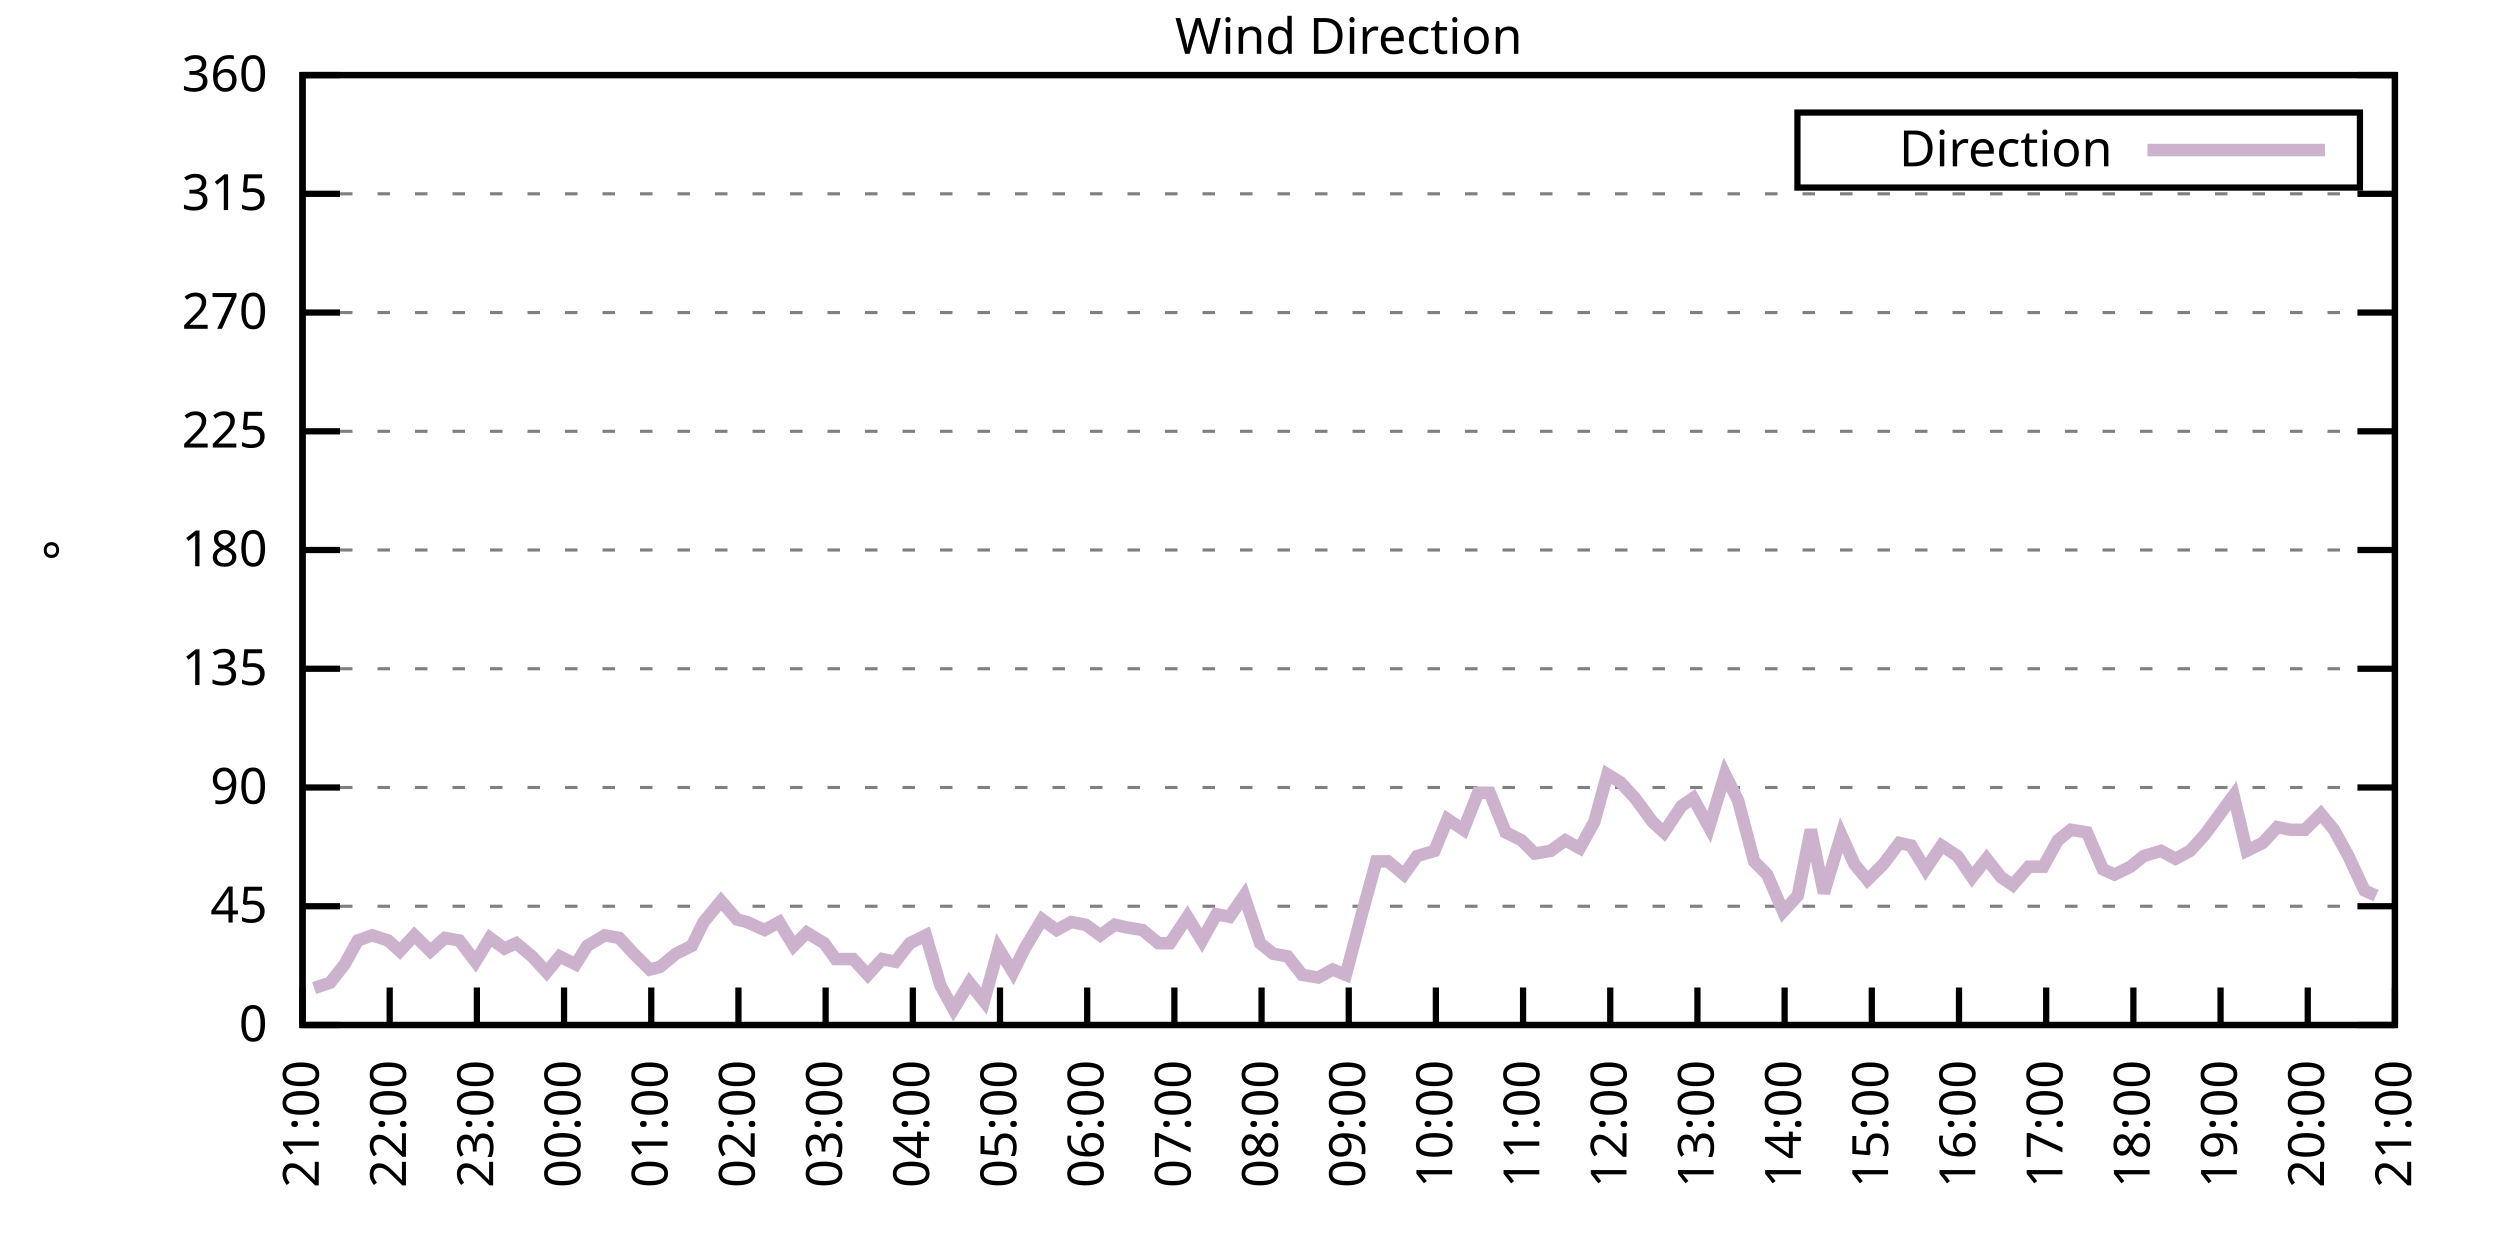
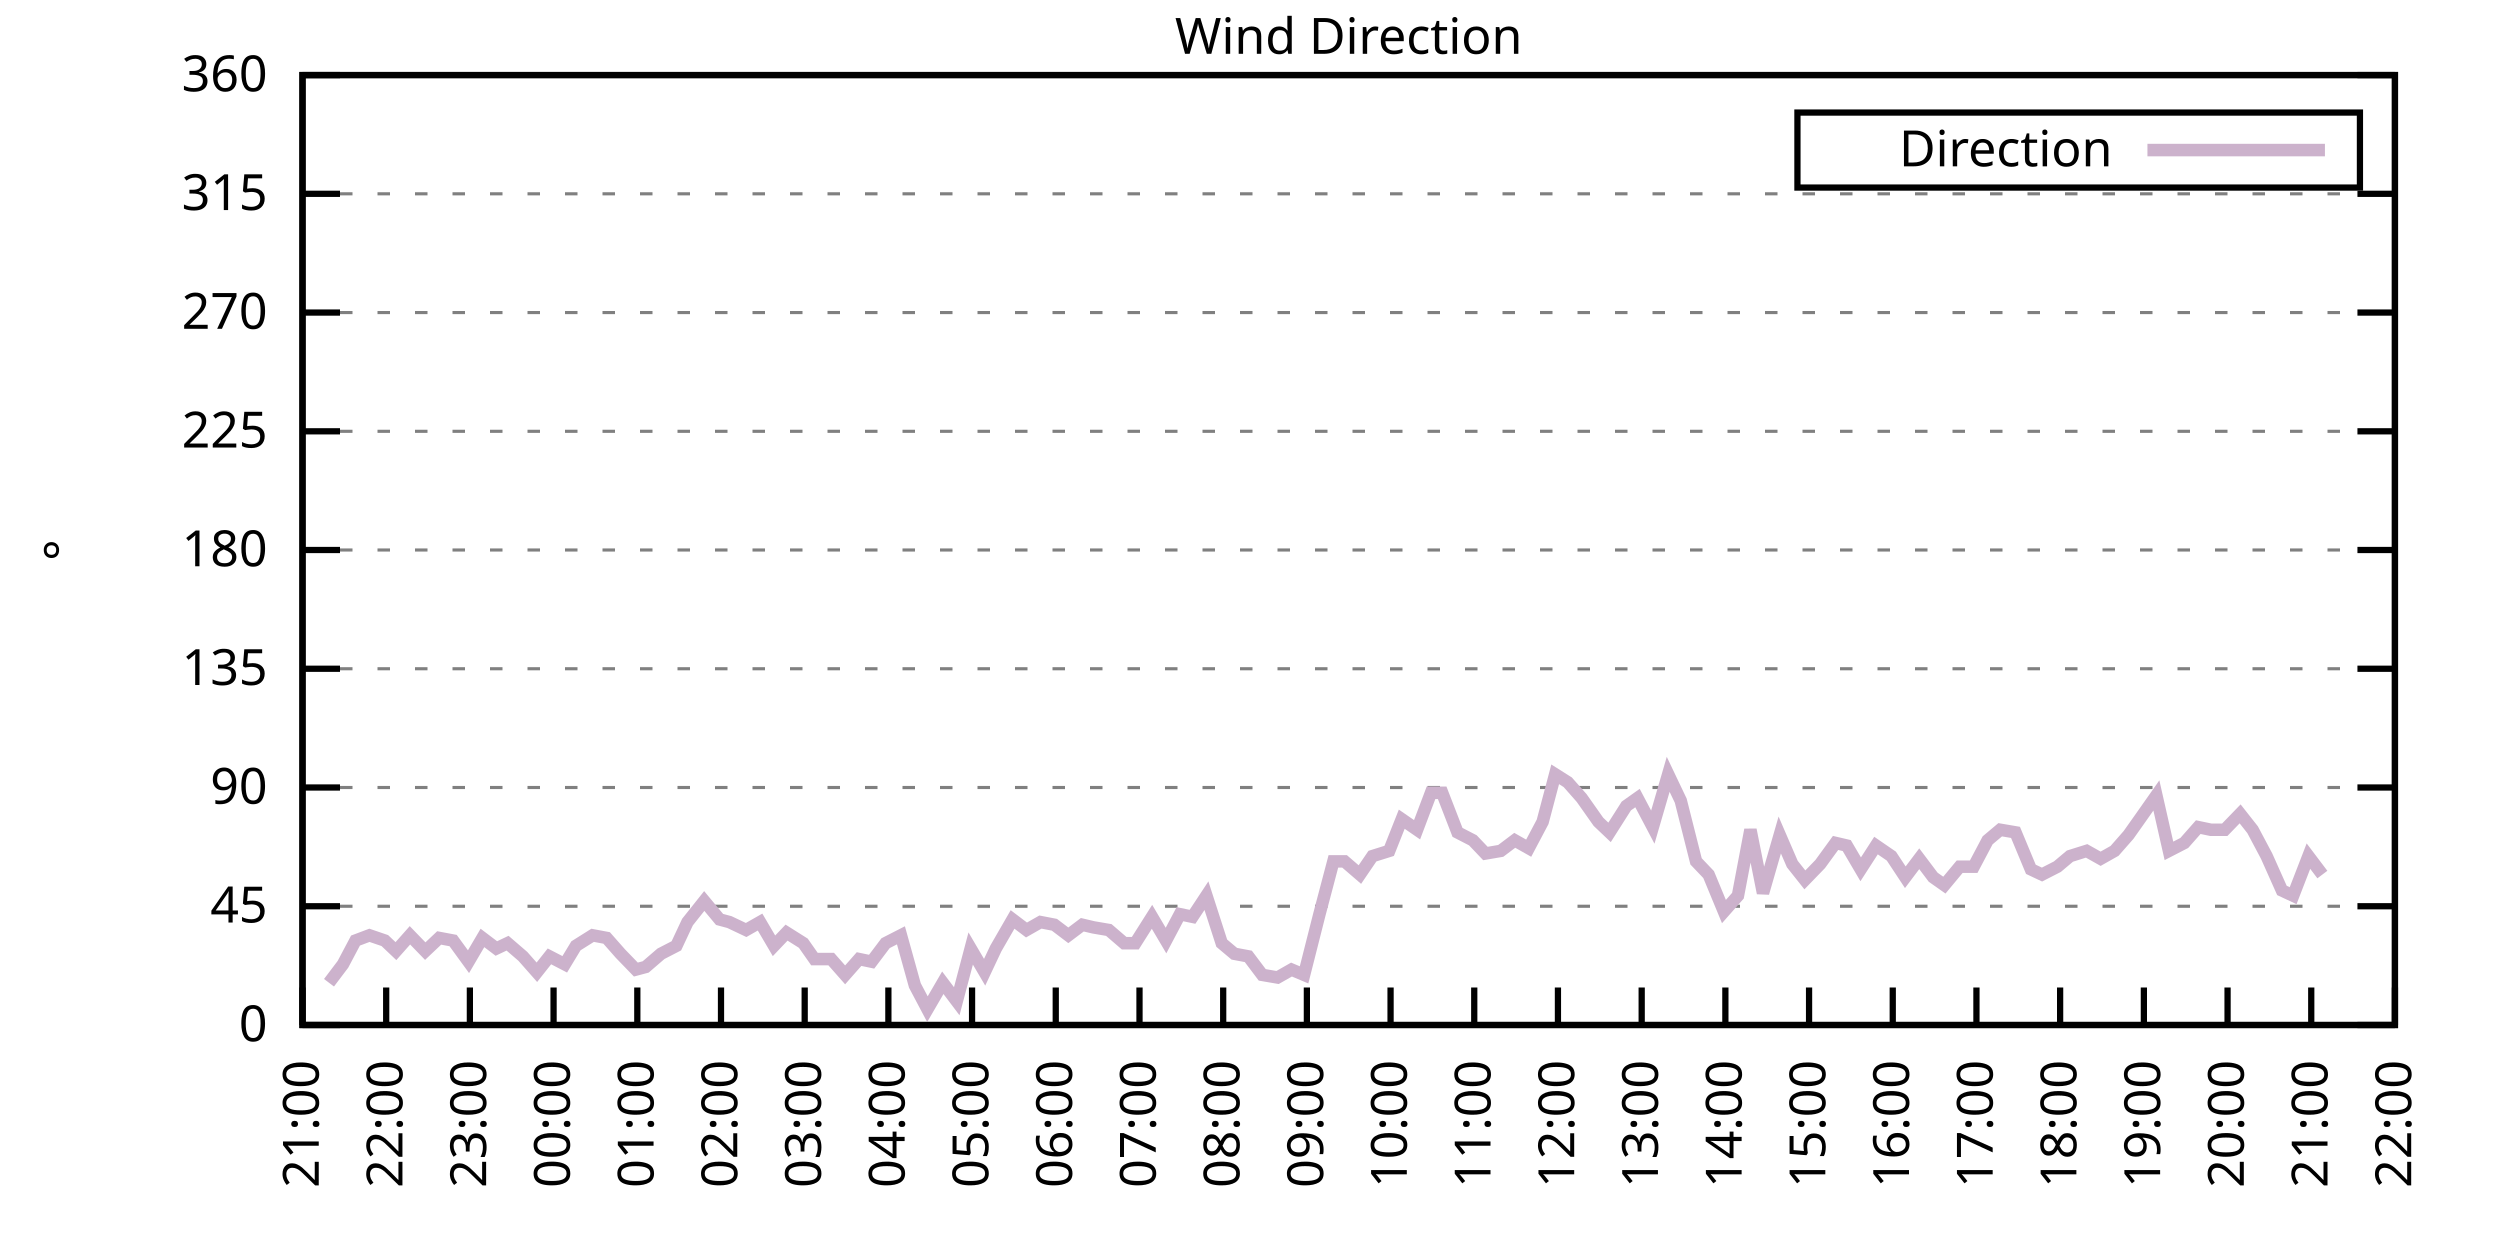
<svg xmlns="http://www.w3.org/2000/svg" xmlns:xlink="http://www.w3.org/1999/xlink" width="400" height="200" viewBox="0 0 400 200">
  <g id="gnuplot_canvas">
    <rect x="0" y="0" width="400" height="200" fill="none" />
    <defs>
      <circle id="gpDot" r="0.5" stroke-width="0.5" stroke="currentColor" />
      <path id="gpPt0" stroke-width="0.333" stroke="currentColor" d="M-1,0 h2 M0,-1 v2" />
      <path id="gpPt1" stroke-width="0.333" stroke="currentColor" d="M-1,-1 L1,1 M1,-1 L-1,1" />
      <path id="gpPt2" stroke-width="0.333" stroke="currentColor" d="M-1,0 L1,0 M0,-1 L0,1 M-1,-1 L1,1 M-1,1 L1,-1" />
      <rect id="gpPt3" stroke-width="0.333" stroke="currentColor" x="-1" y="-1" width="2" height="2" />
      <rect id="gpPt4" stroke-width="0.333" stroke="currentColor" fill="currentColor" x="-1" y="-1" width="2" height="2" />
      <circle id="gpPt5" stroke-width="0.333" stroke="currentColor" cx="0" cy="0" r="1" />
      <use xlink:href="#gpPt5" id="gpPt6" fill="currentColor" stroke="none" />
      <path id="gpPt7" stroke-width="0.333" stroke="currentColor" d="M0,-1.33 L-1.33,0.67 L1.33,0.67 z" />
      <use xlink:href="#gpPt7" id="gpPt8" fill="currentColor" stroke="none" />
      <use xlink:href="#gpPt7" id="gpPt9" stroke="currentColor" transform="rotate(180)" />
      <use xlink:href="#gpPt9" id="gpPt10" fill="currentColor" stroke="none" />
      <use xlink:href="#gpPt3" id="gpPt11" stroke="currentColor" transform="rotate(45)" />
      <use xlink:href="#gpPt11" id="gpPt12" fill="currentColor" stroke="none" />
      <path id="gpPt13" stroke-width="0.333" stroke="currentColor" d="M0,1.330 L1.265,0.411 L0.782,-1.067 L-0.782,-1.076 L-1.265,0.411 z" />
      <use xlink:href="#gpPt13" id="gpPt14" fill="currentColor" stroke="none" />
      <filter id="textbox" filterUnits="objectBoundingBox" x="0" y="0" height="1" width="1">
        <feFlood flood-color="white" flood-opacity="1" result="bgnd" />
        <feComposite in="SourceGraphic" in2="bgnd" operator="atop" />
      </filter>
      <filter id="greybox" filterUnits="objectBoundingBox" x="0" y="0" height="1" width="1">
        <feFlood flood-color="lightgrey" flood-opacity="1" result="grey" />
        <feComposite in="SourceGraphic" in2="grey" operator="atop" />
      </filter>
    </defs>
    <g fill="none" color="white" stroke="currentColor" stroke-width="1.00" stroke-linecap="butt" stroke-linejoin="miter">
</g>
    <g fill="none" color="black" stroke="currentColor" stroke-width="1.00" stroke-linecap="butt" stroke-linejoin="miter">
      <g stroke="none" shape-rendering="crispEdges">
        <polygon fill="rgb(255, 255, 255)" points="48.40,164.00 383.18,164.00 383.18,12.02 48.40,12.02 " />
      </g>
    </g>
    <g fill="none" color="black" stroke="currentColor" stroke-width="1.00" stroke-linecap="butt" stroke-linejoin="miter">
</g>
    <g fill="none" color="black" stroke="black" stroke-width="0.50" stroke-linecap="butt" stroke-linejoin="miter">
</g>
    <g fill="none" color="gray" stroke="currentColor" stroke-width="0.50" stroke-linecap="butt" stroke-linejoin="miter">
      <path stroke="gray" stroke-dasharray="2,4" class="gridline" d="M48.40,164.00 L383.19,164.00  " />
    </g>
    <g fill="none" color="gray" stroke="gray" stroke-width="1.00" stroke-linecap="butt" stroke-linejoin="miter">
</g>
    <g fill="none" color="black" stroke="currentColor" stroke-width="1.00" stroke-linecap="butt" stroke-linejoin="miter">
      <path stroke="black" d="M48.40,164.00 L54.40,164.00 M383.19,164.00 L377.19,164.00  " />
      <g transform="translate(42.80,166.60)" stroke="none" fill="black" font-family="Sans" font-size="8.00" text-anchor="end">
        <text>
          <tspan font-family="Sans"> 0</tspan>
        </text>
      </g>
    </g>
    <g fill="none" color="black" stroke="currentColor" stroke-width="1.00" stroke-linecap="butt" stroke-linejoin="miter">
</g>
    <g fill="none" color="black" stroke="black" stroke-width="0.50" stroke-linecap="butt" stroke-linejoin="miter">
</g>
    <g fill="none" color="gray" stroke="currentColor" stroke-width="0.50" stroke-linecap="butt" stroke-linejoin="miter">
      <path stroke="gray" stroke-dasharray="2,4" class="gridline" d="M48.40,145.00 L383.19,145.00  " />
    </g>
    <g fill="none" color="gray" stroke="gray" stroke-width="1.00" stroke-linecap="butt" stroke-linejoin="miter">
</g>
    <g fill="none" color="black" stroke="currentColor" stroke-width="1.00" stroke-linecap="butt" stroke-linejoin="miter">
      <path stroke="black" d="M48.40,145.00 L54.40,145.00 M383.19,145.00 L377.19,145.00  " />
      <g transform="translate(42.80,147.60)" stroke="none" fill="black" font-family="Sans" font-size="8.00" text-anchor="end">
        <text>
          <tspan font-family="Sans"> 45</tspan>
        </text>
      </g>
    </g>
    <g fill="none" color="black" stroke="currentColor" stroke-width="1.00" stroke-linecap="butt" stroke-linejoin="miter">
</g>
    <g fill="none" color="black" stroke="black" stroke-width="0.50" stroke-linecap="butt" stroke-linejoin="miter">
</g>
    <g fill="none" color="gray" stroke="currentColor" stroke-width="0.50" stroke-linecap="butt" stroke-linejoin="miter">
      <path stroke="gray" stroke-dasharray="2,4" class="gridline" d="M48.40,126.00 L383.19,126.00  " />
    </g>
    <g fill="none" color="gray" stroke="gray" stroke-width="1.00" stroke-linecap="butt" stroke-linejoin="miter">
</g>
    <g fill="none" color="black" stroke="currentColor" stroke-width="1.00" stroke-linecap="butt" stroke-linejoin="miter">
      <path stroke="black" d="M48.40,126.00 L54.40,126.00 M383.19,126.00 L377.19,126.00  " />
      <g transform="translate(42.80,128.60)" stroke="none" fill="black" font-family="Sans" font-size="8.00" text-anchor="end">
        <text>
          <tspan font-family="Sans"> 90</tspan>
        </text>
      </g>
    </g>
    <g fill="none" color="black" stroke="currentColor" stroke-width="1.00" stroke-linecap="butt" stroke-linejoin="miter">
</g>
    <g fill="none" color="black" stroke="black" stroke-width="0.50" stroke-linecap="butt" stroke-linejoin="miter">
</g>
    <g fill="none" color="gray" stroke="currentColor" stroke-width="0.50" stroke-linecap="butt" stroke-linejoin="miter">
      <path stroke="gray" stroke-dasharray="2,4" class="gridline" d="M48.40,107.00 L383.19,107.00  " />
    </g>
    <g fill="none" color="gray" stroke="gray" stroke-width="1.00" stroke-linecap="butt" stroke-linejoin="miter">
</g>
    <g fill="none" color="black" stroke="currentColor" stroke-width="1.00" stroke-linecap="butt" stroke-linejoin="miter">
      <path stroke="black" d="M48.40,107.00 L54.40,107.00 M383.19,107.00 L377.19,107.00  " />
      <g transform="translate(42.80,109.60)" stroke="none" fill="black" font-family="Sans" font-size="8.00" text-anchor="end">
        <text>
          <tspan font-family="Sans"> 135</tspan>
        </text>
      </g>
    </g>
    <g fill="none" color="black" stroke="currentColor" stroke-width="1.00" stroke-linecap="butt" stroke-linejoin="miter">
</g>
    <g fill="none" color="black" stroke="black" stroke-width="0.50" stroke-linecap="butt" stroke-linejoin="miter">
</g>
    <g fill="none" color="gray" stroke="currentColor" stroke-width="0.50" stroke-linecap="butt" stroke-linejoin="miter">
      <path stroke="gray" stroke-dasharray="2,4" class="gridline" d="M48.40,88.00 L383.19,88.00  " />
    </g>
    <g fill="none" color="gray" stroke="gray" stroke-width="1.00" stroke-linecap="butt" stroke-linejoin="miter">
</g>
    <g fill="none" color="black" stroke="currentColor" stroke-width="1.00" stroke-linecap="butt" stroke-linejoin="miter">
      <path stroke="black" d="M48.40,88.00 L54.40,88.00 M383.19,88.00 L377.19,88.00  " />
      <g transform="translate(42.80,90.60)" stroke="none" fill="black" font-family="Sans" font-size="8.00" text-anchor="end">
        <text>
          <tspan font-family="Sans"> 180</tspan>
        </text>
      </g>
    </g>
    <g fill="none" color="black" stroke="currentColor" stroke-width="1.00" stroke-linecap="butt" stroke-linejoin="miter">
</g>
    <g fill="none" color="black" stroke="black" stroke-width="0.50" stroke-linecap="butt" stroke-linejoin="miter">
</g>
    <g fill="none" color="gray" stroke="currentColor" stroke-width="0.50" stroke-linecap="butt" stroke-linejoin="miter">
      <path stroke="gray" stroke-dasharray="2,4" class="gridline" d="M48.40,69.01 L383.19,69.01  " />
    </g>
    <g fill="none" color="gray" stroke="gray" stroke-width="1.00" stroke-linecap="butt" stroke-linejoin="miter">
</g>
    <g fill="none" color="black" stroke="currentColor" stroke-width="1.00" stroke-linecap="butt" stroke-linejoin="miter">
      <path stroke="black" d="M48.40,69.01 L54.40,69.01 M383.19,69.01 L377.19,69.01  " />
      <g transform="translate(42.80,71.61)" stroke="none" fill="black" font-family="Sans" font-size="8.00" text-anchor="end">
        <text>
          <tspan font-family="Sans"> 225</tspan>
        </text>
      </g>
    </g>
    <g fill="none" color="black" stroke="currentColor" stroke-width="1.00" stroke-linecap="butt" stroke-linejoin="miter">
</g>
    <g fill="none" color="black" stroke="black" stroke-width="0.50" stroke-linecap="butt" stroke-linejoin="miter">
</g>
    <g fill="none" color="gray" stroke="currentColor" stroke-width="0.50" stroke-linecap="butt" stroke-linejoin="miter">
      <path stroke="gray" stroke-dasharray="2,4" class="gridline" d="M48.40,50.01 L383.19,50.01  " />
    </g>
    <g fill="none" color="gray" stroke="gray" stroke-width="1.00" stroke-linecap="butt" stroke-linejoin="miter">
</g>
    <g fill="none" color="black" stroke="currentColor" stroke-width="1.00" stroke-linecap="butt" stroke-linejoin="miter">
      <path stroke="black" d="M48.40,50.01 L54.40,50.01 M383.19,50.01 L377.19,50.01  " />
      <g transform="translate(42.80,52.61)" stroke="none" fill="black" font-family="Sans" font-size="8.00" text-anchor="end">
        <text>
          <tspan font-family="Sans"> 270</tspan>
        </text>
      </g>
    </g>
    <g fill="none" color="black" stroke="currentColor" stroke-width="1.00" stroke-linecap="butt" stroke-linejoin="miter">
</g>
    <g fill="none" color="black" stroke="black" stroke-width="0.50" stroke-linecap="butt" stroke-linejoin="miter">
</g>
    <g fill="none" color="gray" stroke="currentColor" stroke-width="0.50" stroke-linecap="butt" stroke-linejoin="miter">
      <path stroke="gray" stroke-dasharray="2,4" class="gridline" d="M48.40,31.01 L383.19,31.01  " />
    </g>
    <g fill="none" color="gray" stroke="gray" stroke-width="1.00" stroke-linecap="butt" stroke-linejoin="miter">
</g>
    <g fill="none" color="black" stroke="currentColor" stroke-width="1.00" stroke-linecap="butt" stroke-linejoin="miter">
      <path stroke="black" d="M48.40,31.01 L54.40,31.01 M383.19,31.01 L377.19,31.01  " />
      <g transform="translate(42.80,33.61)" stroke="none" fill="black" font-family="Sans" font-size="8.00" text-anchor="end">
        <text>
          <tspan font-family="Sans"> 315</tspan>
        </text>
      </g>
    </g>
    <g fill="none" color="black" stroke="currentColor" stroke-width="1.00" stroke-linecap="butt" stroke-linejoin="miter">
</g>
    <g fill="none" color="black" stroke="black" stroke-width="0.50" stroke-linecap="butt" stroke-linejoin="miter">
</g>
    <g fill="none" color="gray" stroke="currentColor" stroke-width="0.50" stroke-linecap="butt" stroke-linejoin="miter">
      <path stroke="gray" stroke-dasharray="2,4" class="gridline" d="M48.40,12.01 L383.19,12.01  " />
    </g>
    <g fill="none" color="gray" stroke="gray" stroke-width="1.00" stroke-linecap="butt" stroke-linejoin="miter">
</g>
    <g fill="none" color="black" stroke="currentColor" stroke-width="1.00" stroke-linecap="butt" stroke-linejoin="miter">
      <path stroke="black" d="M48.40,12.01 L54.40,12.01 M383.19,12.01 L377.19,12.01  " />
      <g transform="translate(42.80,14.61)" stroke="none" fill="black" font-family="Sans" font-size="8.00" text-anchor="end">
        <text>
          <tspan font-family="Sans"> 360</tspan>
        </text>
      </g>
    </g>
    <g fill="none" color="black" stroke="currentColor" stroke-width="1.00" stroke-linecap="butt" stroke-linejoin="miter">
      <path stroke="black" d="M48.40,164.00 L48.40,158.00  " />
      <g transform="translate(51.00,169.60) rotate(270.00)" stroke="none" fill="black" font-family="Sans" font-size="8.00" text-anchor="end">
        <text>
          <tspan font-family="Sans">21:00</tspan>
        </text>
      </g>
    </g>
    <g fill="none" color="black" stroke="currentColor" stroke-width="1.00" stroke-linecap="butt" stroke-linejoin="miter">
-       <path stroke="black" d="M62.35,164.00 L62.35,158.00  " />
-       <g transform="translate(64.95,169.60) rotate(270.00)" stroke="none" fill="black" font-family="Sans" font-size="8.00" text-anchor="end">
+       <path stroke="black" d="M61.79,164.00 L61.79,158.00  " />
+       <g transform="translate(64.39,169.60) rotate(270.00)" stroke="none" fill="black" font-family="Sans" font-size="8.00" text-anchor="end">
        <text>
          <tspan font-family="Sans">22:00</tspan>
        </text>
      </g>
    </g>
    <g fill="none" color="black" stroke="currentColor" stroke-width="1.00" stroke-linecap="butt" stroke-linejoin="miter">
-       <path stroke="black" d="M76.30,164.00 L76.30,158.00  " />
-       <g transform="translate(78.90,169.60) rotate(270.00)" stroke="none" fill="black" font-family="Sans" font-size="8.00" text-anchor="end">
+       <path stroke="black" d="M75.18,164.00 L75.18,158.00  " />
+       <g transform="translate(77.78,169.60) rotate(270.00)" stroke="none" fill="black" font-family="Sans" font-size="8.00" text-anchor="end">
        <text>
          <tspan font-family="Sans">23:00</tspan>
        </text>
      </g>
    </g>
    <g fill="none" color="black" stroke="currentColor" stroke-width="1.00" stroke-linecap="butt" stroke-linejoin="miter">
-       <path stroke="black" d="M90.25,164.00 L90.25,158.00  " />
-       <g transform="translate(92.85,169.60) rotate(270.00)" stroke="none" fill="black" font-family="Sans" font-size="8.00" text-anchor="end">
+       <path stroke="black" d="M88.57,164.00 L88.57,158.00  " />
+       <g transform="translate(91.17,169.60) rotate(270.00)" stroke="none" fill="black" font-family="Sans" font-size="8.00" text-anchor="end">
        <text>
          <tspan font-family="Sans">00:00</tspan>
        </text>
      </g>
    </g>
    <g fill="none" color="black" stroke="currentColor" stroke-width="1.00" stroke-linecap="butt" stroke-linejoin="miter">
-       <path stroke="black" d="M104.20,164.00 L104.20,158.00  " />
-       <g transform="translate(106.80,169.60) rotate(270.00)" stroke="none" fill="black" font-family="Sans" font-size="8.00" text-anchor="end">
+       <path stroke="black" d="M101.97,164.00 L101.97,158.00  " />
+       <g transform="translate(104.57,169.60) rotate(270.00)" stroke="none" fill="black" font-family="Sans" font-size="8.00" text-anchor="end">
        <text>
          <tspan font-family="Sans">01:00</tspan>
        </text>
      </g>
    </g>
    <g fill="none" color="black" stroke="currentColor" stroke-width="1.00" stroke-linecap="butt" stroke-linejoin="miter">
-       <path stroke="black" d="M118.15,164.00 L118.15,158.00  " />
-       <g transform="translate(120.75,169.60) rotate(270.00)" stroke="none" fill="black" font-family="Sans" font-size="8.00" text-anchor="end">
+       <path stroke="black" d="M115.36,164.00 L115.36,158.00  " />
+       <g transform="translate(117.96,169.60) rotate(270.00)" stroke="none" fill="black" font-family="Sans" font-size="8.00" text-anchor="end">
        <text>
          <tspan font-family="Sans">02:00</tspan>
        </text>
      </g>
    </g>
    <g fill="none" color="black" stroke="currentColor" stroke-width="1.00" stroke-linecap="butt" stroke-linejoin="miter">
-       <path stroke="black" d="M132.10,164.00 L132.10,158.00  " />
-       <g transform="translate(134.70,169.60) rotate(270.00)" stroke="none" fill="black" font-family="Sans" font-size="8.00" text-anchor="end">
+       <path stroke="black" d="M128.75,164.00 L128.75,158.00  " />
+       <g transform="translate(131.35,169.60) rotate(270.00)" stroke="none" fill="black" font-family="Sans" font-size="8.00" text-anchor="end">
        <text>
          <tspan font-family="Sans">03:00</tspan>
        </text>
      </g>
    </g>
    <g fill="none" color="black" stroke="currentColor" stroke-width="1.00" stroke-linecap="butt" stroke-linejoin="miter">
-       <path stroke="black" d="M146.05,164.00 L146.05,158.00  " />
-       <g transform="translate(148.65,169.60) rotate(270.00)" stroke="none" fill="black" font-family="Sans" font-size="8.00" text-anchor="end">
+       <path stroke="black" d="M142.14,164.00 L142.14,158.00  " />
+       <g transform="translate(144.74,169.60) rotate(270.00)" stroke="none" fill="black" font-family="Sans" font-size="8.00" text-anchor="end">
        <text>
          <tspan font-family="Sans">04:00</tspan>
        </text>
      </g>
    </g>
    <g fill="none" color="black" stroke="currentColor" stroke-width="1.00" stroke-linecap="butt" stroke-linejoin="miter">
-       <path stroke="black" d="M160.00,164.00 L160.00,158.00  " />
-       <g transform="translate(162.60,169.60) rotate(270.00)" stroke="none" fill="black" font-family="Sans" font-size="8.00" text-anchor="end">
+       <path stroke="black" d="M155.53,164.00 L155.53,158.00  " />
+       <g transform="translate(158.13,169.60) rotate(270.00)" stroke="none" fill="black" font-family="Sans" font-size="8.00" text-anchor="end">
        <text>
          <tspan font-family="Sans">05:00</tspan>
        </text>
      </g>
    </g>
    <g fill="none" color="black" stroke="currentColor" stroke-width="1.00" stroke-linecap="butt" stroke-linejoin="miter">
-       <path stroke="black" d="M173.95,164.00 L173.95,158.00  " />
-       <g transform="translate(176.55,169.60) rotate(270.00)" stroke="none" fill="black" font-family="Sans" font-size="8.00" text-anchor="end">
+       <path stroke="black" d="M168.92,164.00 L168.92,158.00  " />
+       <g transform="translate(171.52,169.60) rotate(270.00)" stroke="none" fill="black" font-family="Sans" font-size="8.00" text-anchor="end">
        <text>
          <tspan font-family="Sans">06:00</tspan>
        </text>
      </g>
    </g>
    <g fill="none" color="black" stroke="currentColor" stroke-width="1.00" stroke-linecap="butt" stroke-linejoin="miter">
-       <path stroke="black" d="M187.90,164.00 L187.90,158.00  " />
-       <g transform="translate(190.50,169.60) rotate(270.00)" stroke="none" fill="black" font-family="Sans" font-size="8.00" text-anchor="end">
+       <path stroke="black" d="M182.32,164.00 L182.32,158.00  " />
+       <g transform="translate(184.92,169.60) rotate(270.00)" stroke="none" fill="black" font-family="Sans" font-size="8.00" text-anchor="end">
        <text>
          <tspan font-family="Sans">07:00</tspan>
        </text>
      </g>
    </g>
    <g fill="none" color="black" stroke="currentColor" stroke-width="1.00" stroke-linecap="butt" stroke-linejoin="miter">
-       <path stroke="black" d="M201.85,164.00 L201.85,158.00  " />
-       <g transform="translate(204.45,169.60) rotate(270.00)" stroke="none" fill="black" font-family="Sans" font-size="8.00" text-anchor="end">
+       <path stroke="black" d="M195.71,164.00 L195.71,158.00  " />
+       <g transform="translate(198.31,169.60) rotate(270.00)" stroke="none" fill="black" font-family="Sans" font-size="8.00" text-anchor="end">
        <text>
          <tspan font-family="Sans">08:00</tspan>
        </text>
      </g>
    </g>
    <g fill="none" color="black" stroke="currentColor" stroke-width="1.00" stroke-linecap="butt" stroke-linejoin="miter">
-       <path stroke="black" d="M215.80,164.00 L215.80,158.00  " />
-       <g transform="translate(218.40,169.60) rotate(270.00)" stroke="none" fill="black" font-family="Sans" font-size="8.00" text-anchor="end">
+       <path stroke="black" d="M209.10,164.00 L209.10,158.00  " />
+       <g transform="translate(211.70,169.60) rotate(270.00)" stroke="none" fill="black" font-family="Sans" font-size="8.00" text-anchor="end">
        <text>
          <tspan font-family="Sans">09:00</tspan>
        </text>
      </g>
    </g>
    <g fill="none" color="black" stroke="currentColor" stroke-width="1.00" stroke-linecap="butt" stroke-linejoin="miter">
-       <path stroke="black" d="M229.74,164.00 L229.74,158.00  " />
-       <g transform="translate(232.34,169.60) rotate(270.00)" stroke="none" fill="black" font-family="Sans" font-size="8.00" text-anchor="end">
+       <path stroke="black" d="M222.49,164.00 L222.49,158.00  " />
+       <g transform="translate(225.09,169.60) rotate(270.00)" stroke="none" fill="black" font-family="Sans" font-size="8.00" text-anchor="end">
        <text>
          <tspan font-family="Sans">10:00</tspan>
        </text>
      </g>
    </g>
    <g fill="none" color="black" stroke="currentColor" stroke-width="1.00" stroke-linecap="butt" stroke-linejoin="miter">
-       <path stroke="black" d="M243.69,164.00 L243.69,158.00  " />
-       <g transform="translate(246.29,169.60) rotate(270.00)" stroke="none" fill="black" font-family="Sans" font-size="8.00" text-anchor="end">
+       <path stroke="black" d="M235.88,164.00 L235.88,158.00  " />
+       <g transform="translate(238.48,169.60) rotate(270.00)" stroke="none" fill="black" font-family="Sans" font-size="8.00" text-anchor="end">
        <text>
          <tspan font-family="Sans">11:00</tspan>
        </text>
      </g>
    </g>
    <g fill="none" color="black" stroke="currentColor" stroke-width="1.00" stroke-linecap="butt" stroke-linejoin="miter">
-       <path stroke="black" d="M257.64,164.00 L257.64,158.00  " />
-       <g transform="translate(260.24,169.60) rotate(270.00)" stroke="none" fill="black" font-family="Sans" font-size="8.00" text-anchor="end">
+       <path stroke="black" d="M249.27,164.00 L249.27,158.00  " />
+       <g transform="translate(251.87,169.60) rotate(270.00)" stroke="none" fill="black" font-family="Sans" font-size="8.00" text-anchor="end">
        <text>
          <tspan font-family="Sans">12:00</tspan>
        </text>
      </g>
    </g>
    <g fill="none" color="black" stroke="currentColor" stroke-width="1.00" stroke-linecap="butt" stroke-linejoin="miter">
-       <path stroke="black" d="M271.59,164.00 L271.59,158.00  " />
-       <g transform="translate(274.19,169.60) rotate(270.00)" stroke="none" fill="black" font-family="Sans" font-size="8.00" text-anchor="end">
+       <path stroke="black" d="M262.67,164.00 L262.67,158.00  " />
+       <g transform="translate(265.27,169.60) rotate(270.00)" stroke="none" fill="black" font-family="Sans" font-size="8.00" text-anchor="end">
        <text>
          <tspan font-family="Sans">13:00</tspan>
        </text>
      </g>
    </g>
    <g fill="none" color="black" stroke="currentColor" stroke-width="1.00" stroke-linecap="butt" stroke-linejoin="miter">
-       <path stroke="black" d="M285.54,164.00 L285.54,158.00  " />
-       <g transform="translate(288.14,169.60) rotate(270.00)" stroke="none" fill="black" font-family="Sans" font-size="8.00" text-anchor="end">
+       <path stroke="black" d="M276.06,164.00 L276.06,158.00  " />
+       <g transform="translate(278.66,169.60) rotate(270.00)" stroke="none" fill="black" font-family="Sans" font-size="8.00" text-anchor="end">
        <text>
          <tspan font-family="Sans">14:00</tspan>
        </text>
      </g>
    </g>
    <g fill="none" color="black" stroke="currentColor" stroke-width="1.00" stroke-linecap="butt" stroke-linejoin="miter">
-       <path stroke="black" d="M299.49,164.00 L299.49,158.00  " />
-       <g transform="translate(302.09,169.60) rotate(270.00)" stroke="none" fill="black" font-family="Sans" font-size="8.00" text-anchor="end">
+       <path stroke="black" d="M289.45,164.00 L289.45,158.00  " />
+       <g transform="translate(292.05,169.60) rotate(270.00)" stroke="none" fill="black" font-family="Sans" font-size="8.00" text-anchor="end">
        <text>
          <tspan font-family="Sans">15:00</tspan>
        </text>
      </g>
    </g>
    <g fill="none" color="black" stroke="currentColor" stroke-width="1.00" stroke-linecap="butt" stroke-linejoin="miter">
-       <path stroke="black" d="M313.44,164.00 L313.44,158.00  " />
-       <g transform="translate(316.04,169.60) rotate(270.00)" stroke="none" fill="black" font-family="Sans" font-size="8.00" text-anchor="end">
+       <path stroke="black" d="M302.84,164.00 L302.84,158.00  " />
+       <g transform="translate(305.44,169.60) rotate(270.00)" stroke="none" fill="black" font-family="Sans" font-size="8.00" text-anchor="end">
        <text>
          <tspan font-family="Sans">16:00</tspan>
        </text>
      </g>
    </g>
    <g fill="none" color="black" stroke="currentColor" stroke-width="1.00" stroke-linecap="butt" stroke-linejoin="miter">
-       <path stroke="black" d="M327.39,164.00 L327.39,158.00  " />
-       <g transform="translate(329.99,169.60) rotate(270.00)" stroke="none" fill="black" font-family="Sans" font-size="8.00" text-anchor="end">
+       <path stroke="black" d="M316.23,164.00 L316.23,158.00  " />
+       <g transform="translate(318.83,169.60) rotate(270.00)" stroke="none" fill="black" font-family="Sans" font-size="8.00" text-anchor="end">
        <text>
          <tspan font-family="Sans">17:00</tspan>
        </text>
      </g>
    </g>
    <g fill="none" color="black" stroke="currentColor" stroke-width="1.00" stroke-linecap="butt" stroke-linejoin="miter">
-       <path stroke="black" d="M341.34,164.00 L341.34,158.00  " />
-       <g transform="translate(343.94,169.60) rotate(270.00)" stroke="none" fill="black" font-family="Sans" font-size="8.00" text-anchor="end">
+       <path stroke="black" d="M329.62,164.00 L329.62,158.00  " />
+       <g transform="translate(332.22,169.60) rotate(270.00)" stroke="none" fill="black" font-family="Sans" font-size="8.00" text-anchor="end">
        <text>
          <tspan font-family="Sans">18:00</tspan>
        </text>
      </g>
    </g>
    <g fill="none" color="black" stroke="currentColor" stroke-width="1.00" stroke-linecap="butt" stroke-linejoin="miter">
-       <path stroke="black" d="M355.29,164.00 L355.29,158.00  " />
-       <g transform="translate(357.89,169.60) rotate(270.00)" stroke="none" fill="black" font-family="Sans" font-size="8.00" text-anchor="end">
+       <path stroke="black" d="M343.02,164.00 L343.02,158.00  " />
+       <g transform="translate(345.62,169.60) rotate(270.00)" stroke="none" fill="black" font-family="Sans" font-size="8.00" text-anchor="end">
        <text>
          <tspan font-family="Sans">19:00</tspan>
        </text>
      </g>
    </g>
    <g fill="none" color="black" stroke="currentColor" stroke-width="1.00" stroke-linecap="butt" stroke-linejoin="miter">
-       <path stroke="black" d="M369.24,164.00 L369.24,158.00  " />
-       <g transform="translate(371.84,169.60) rotate(270.00)" stroke="none" fill="black" font-family="Sans" font-size="8.00" text-anchor="end">
+       <path stroke="black" d="M356.41,164.00 L356.41,158.00  " />
+       <g transform="translate(359.01,169.60) rotate(270.00)" stroke="none" fill="black" font-family="Sans" font-size="8.00" text-anchor="end">
        <text>
          <tspan font-family="Sans">20:00</tspan>
+         </text>
+       </g>
+     </g>
+     <g fill="none" color="black" stroke="currentColor" stroke-width="1.00" stroke-linecap="butt" stroke-linejoin="miter">
+       <path stroke="black" d="M369.80,164.00 L369.80,158.00  " />
+       <g transform="translate(372.40,169.60) rotate(270.00)" stroke="none" fill="black" font-family="Sans" font-size="8.00" text-anchor="end">
+         <text>
+           <tspan font-family="Sans">21:00</tspan>
        </text>
      </g>
    </g>
    <g fill="none" color="black" stroke="currentColor" stroke-width="1.00" stroke-linecap="butt" stroke-linejoin="miter">
      <path stroke="black" d="M383.19,164.00 L383.19,158.00  " />
      <g transform="translate(385.79,169.60) rotate(270.00)" stroke="none" fill="black" font-family="Sans" font-size="8.00" text-anchor="end">
        <text>
-           <tspan font-family="Sans">21:00</tspan>
+           <tspan font-family="Sans">22:00</tspan>
        </text>
      </g>
    </g>
    <g fill="none" color="black" stroke="currentColor" stroke-width="1.00" stroke-linecap="butt" stroke-linejoin="miter">
</g>
    <g fill="none" color="black" stroke="currentColor" stroke-width="1.00" stroke-linecap="butt" stroke-linejoin="miter">
      <path stroke="black" d="M48.40,12.01 L48.40,164.00 L383.19,164.00 L383.19,12.01 L48.40,12.01 Z  " />
    </g>
    <g fill="none" color="black" stroke="currentColor" stroke-width="1.00" stroke-linecap="butt" stroke-linejoin="miter">
</g>
    <g fill="none" color="black" stroke="currentColor" stroke-width="1.00" stroke-linecap="butt" stroke-linejoin="miter">
      <path stroke="black" d="M287.59,30.01 L287.59,18.01 L377.59,18.01 L377.59,30.01 L287.59,30.01 Z  " />
    </g>
    <g id="Wind_direction_plot_1">
      <g fill="none" color="white" stroke="black" stroke-width="2.00" stroke-linecap="butt" stroke-linejoin="miter">
</g>
      <g fill="none" color="black" stroke="currentColor" stroke-width="2.00" stroke-linecap="butt" stroke-linejoin="miter">
        <g transform="translate(337.99,26.61)" stroke="none" fill="black" font-family="Sans" font-size="8.00" text-anchor="end">
          <text>
            <tspan font-family="Sans">Direction</tspan>
          </text>
        </g>
      </g>
      <g fill="none" color="black" stroke="currentColor" stroke-width="2.00" stroke-linecap="butt" stroke-linejoin="miter">
-         <path stroke="rgb(204, 178, 204)" d="M343.59,24.01 L371.99,24.01 M50.26,158.09 L52.82,157.24 L55.14,154.29 L57.23,150.49 L59.56,149.65 L62.12,150.49   L63.98,152.18 L66.30,149.65 L68.86,152.18 L71.18,150.07 L73.51,150.49 L76.07,153.87 L78.39,150.07 L80.72,151.76   L82.58,150.91 L85.13,153.02 L87.46,155.56 L89.55,153.02 L92.11,154.29 L93.97,151.33 L96.76,149.65 L99.08,150.07   L101.41,152.60 L103.97,155.13 L105.59,154.71 L108.15,152.60 L110.71,151.33 L112.57,147.53 L115.36,144.16 L117.92,147.11   L119.54,147.53 L122.33,148.80 L124.66,147.53 L126.98,151.33 L129.08,149.22 L131.87,150.91 L133.72,153.45 L136.51,153.45   L138.84,155.98 L141.16,153.45 L143.26,153.87 L145.58,150.91 L148.14,149.65 L150.46,157.67 L152.56,161.47 L155.11,157.24   L157.44,160.20 L159.76,151.76 L162.09,155.56 L163.95,151.76 L166.74,147.11 L169.06,148.80 L171.39,147.53 L173.71,147.96   L176.04,149.65 L178.36,147.96 L180.22,148.38 L182.78,148.80 L185.34,150.91 L187.20,150.91 L189.99,146.69 L192.31,150.49   L194.64,146.27 L196.73,146.69 L199.06,143.31 L201.61,150.91 L203.71,152.60 L206.03,153.02 L208.36,155.98 L210.91,156.40   L213.24,155.13 L215.33,155.98 L217.89,146.27 L220.21,137.82 L222.07,137.82 L224.63,139.93 L226.72,136.98 L229.51,136.14   L231.60,131.07 L234.16,132.76 L236.49,126.85 L238.35,126.85 L240.90,133.18 L243.46,134.45 L245.55,136.56 L248.11,136.14   L250.44,134.45 L252.76,135.71 L255.09,131.49 L257.18,123.89 L259.27,125.16 L261.60,127.69 L264.39,131.49 L266.25,133.18   L269.04,128.96 L270.90,127.69 L273.45,132.34 L276.01,123.89 L278.10,128.11 L280.66,137.82 L282.75,139.93 L285.31,145.85   L287.64,143.31 L289.73,132.76 L291.82,142.89 L294.61,133.60 L296.70,138.25 L298.80,140.78 L301.35,138.25 L303.91,134.87   L305.77,135.29 L308.09,139.09 L310.65,135.29 L313.21,136.98 L315.53,140.36 L317.86,137.40 L320.18,140.36 L322.04,141.62   L324.60,138.67 L326.93,138.67 L329.25,134.45 L331.34,132.76 L333.90,133.18 L336.46,139.09 L338.32,139.93 L340.88,138.67   L342.97,136.98 L345.76,136.14 L348.08,137.40 L350.41,136.14 L352.73,133.60 L354.59,131.07 L357.38,127.27 L359.48,136.14   L362.03,134.87 L364.36,132.34 L366.45,132.76 L368.78,132.76 L371.33,130.22 L373.43,132.76 L375.75,136.98 L378.31,142.47   L380.17,143.31  " />
+         <path stroke="rgb(204, 178, 204)" d="M343.59,24.01 L371.99,24.01 M52.64,157.24 L54.87,154.29 L56.88,150.49 L59.11,149.65 L61.57,150.49 L63.35,152.18   L65.59,149.65 L68.04,152.18 L70.27,150.07 L72.50,150.49 L74.96,153.87 L77.19,150.07 L79.42,151.76 L81.21,150.91   L83.66,153.02 L85.90,155.56 L87.91,153.02 L90.36,154.29 L92.15,151.33 L94.82,149.65 L97.06,150.07 L99.29,152.60   L101.74,155.13 L103.31,154.71 L105.76,152.60 L108.22,151.33 L110.00,147.53 L112.68,144.16 L115.13,147.11 L116.70,147.53   L119.38,148.80 L121.61,147.53 L123.84,151.33 L125.85,149.22 L128.53,150.91 L130.31,153.45 L132.99,153.45 L135.22,155.98   L137.45,153.45 L139.46,153.87 L141.69,150.91 L144.15,149.65 L146.38,157.67 L148.39,161.47 L150.85,157.24 L153.08,160.20   L155.31,151.76 L157.54,155.56 L159.33,151.76 L162.01,147.11 L164.24,148.80 L166.47,147.53 L168.70,147.96 L170.93,149.65   L173.17,147.96 L174.95,148.38 L177.41,148.80 L179.86,150.91 L181.65,150.91 L184.32,146.69 L186.56,150.49 L188.79,146.27   L190.80,146.69 L193.03,143.31 L195.48,150.91 L197.49,152.60 L199.73,153.02 L201.96,155.98 L204.41,156.40 L206.64,155.13   L208.65,155.98 L211.11,146.27 L213.34,137.82 L215.13,137.82 L217.58,139.93 L219.59,136.98 L222.27,136.14 L224.28,131.07   L226.73,132.76 L228.96,126.85 L230.75,126.85 L233.20,133.18 L235.66,134.45 L237.67,136.56 L240.12,136.14 L242.36,134.45   L244.59,135.71 L246.82,131.49 L248.83,123.89 L250.84,125.16 L253.07,127.69 L255.75,131.49 L257.53,133.18 L260.21,128.96   L262.00,127.69 L264.45,132.34 L266.91,123.89 L268.92,128.11 L271.37,137.82 L273.38,139.93 L275.83,145.85 L278.07,143.31   L280.07,132.76 L282.08,142.89 L284.76,133.60 L286.77,138.25 L288.78,140.78 L291.23,138.25 L293.69,134.87 L295.48,135.29   L297.71,139.09 L300.16,135.29 L302.62,136.98 L304.85,140.36 L307.08,137.40 L309.31,140.36 L311.10,141.62 L313.55,138.67   L315.79,138.67 L318.02,134.45 L320.03,132.76 L322.48,133.18 L324.94,139.09 L326.72,139.93 L329.18,138.67 L331.19,136.98   L333.86,136.14 L336.10,137.40 L338.33,136.14 L340.56,133.60 L342.35,131.07 L345.02,127.27 L347.03,136.14 L349.49,134.87   L351.72,132.34 L353.73,132.76 L355.96,132.76 L358.42,130.22 L360.42,132.76 L362.66,136.98 L365.11,142.47 L366.90,143.31   L369.35,136.98 L371.58,139.93  " />
      </g>
    </g>
    <g fill="none" color="black" stroke="currentColor" stroke-width="2.00" stroke-linecap="butt" stroke-linejoin="miter">
</g>
    <g fill="none" color="black" stroke="black" stroke-width="1.00" stroke-linecap="butt" stroke-linejoin="miter">
</g>
    <g fill="none" color="black" stroke="currentColor" stroke-width="1.00" stroke-linecap="butt" stroke-linejoin="miter">
      <path stroke="black" d="M48.40,12.01 L48.40,164.00 L383.19,164.00 L383.19,12.01 L48.40,12.01 Z  " />
      <g transform="translate(12.80,88.01) rotate(270.00)" stroke="none" fill="black" font-family="Sans" font-size="8.00" text-anchor="middle">
        <text>
          <tspan font-family="Sans">°</tspan>
        </text>
      </g>
    </g>
    <g fill="none" color="black" stroke="currentColor" stroke-width="1.00" stroke-linecap="butt" stroke-linejoin="miter">
</g>
    <g fill="none" color="black" stroke="currentColor" stroke-width="1.00" stroke-linecap="butt" stroke-linejoin="miter">
      <g transform="translate(215.79,8.61)" stroke="none" fill="black" font-family="Sans" font-size="8.00" text-anchor="middle">
        <text>
          <tspan font-family="Sans">Wind Direction</tspan>
        </text>
      </g>
    </g>
    <g fill="none" color="black" stroke="currentColor" stroke-width="1.00" stroke-linecap="butt" stroke-linejoin="miter">
</g>
  </g>
</svg>
